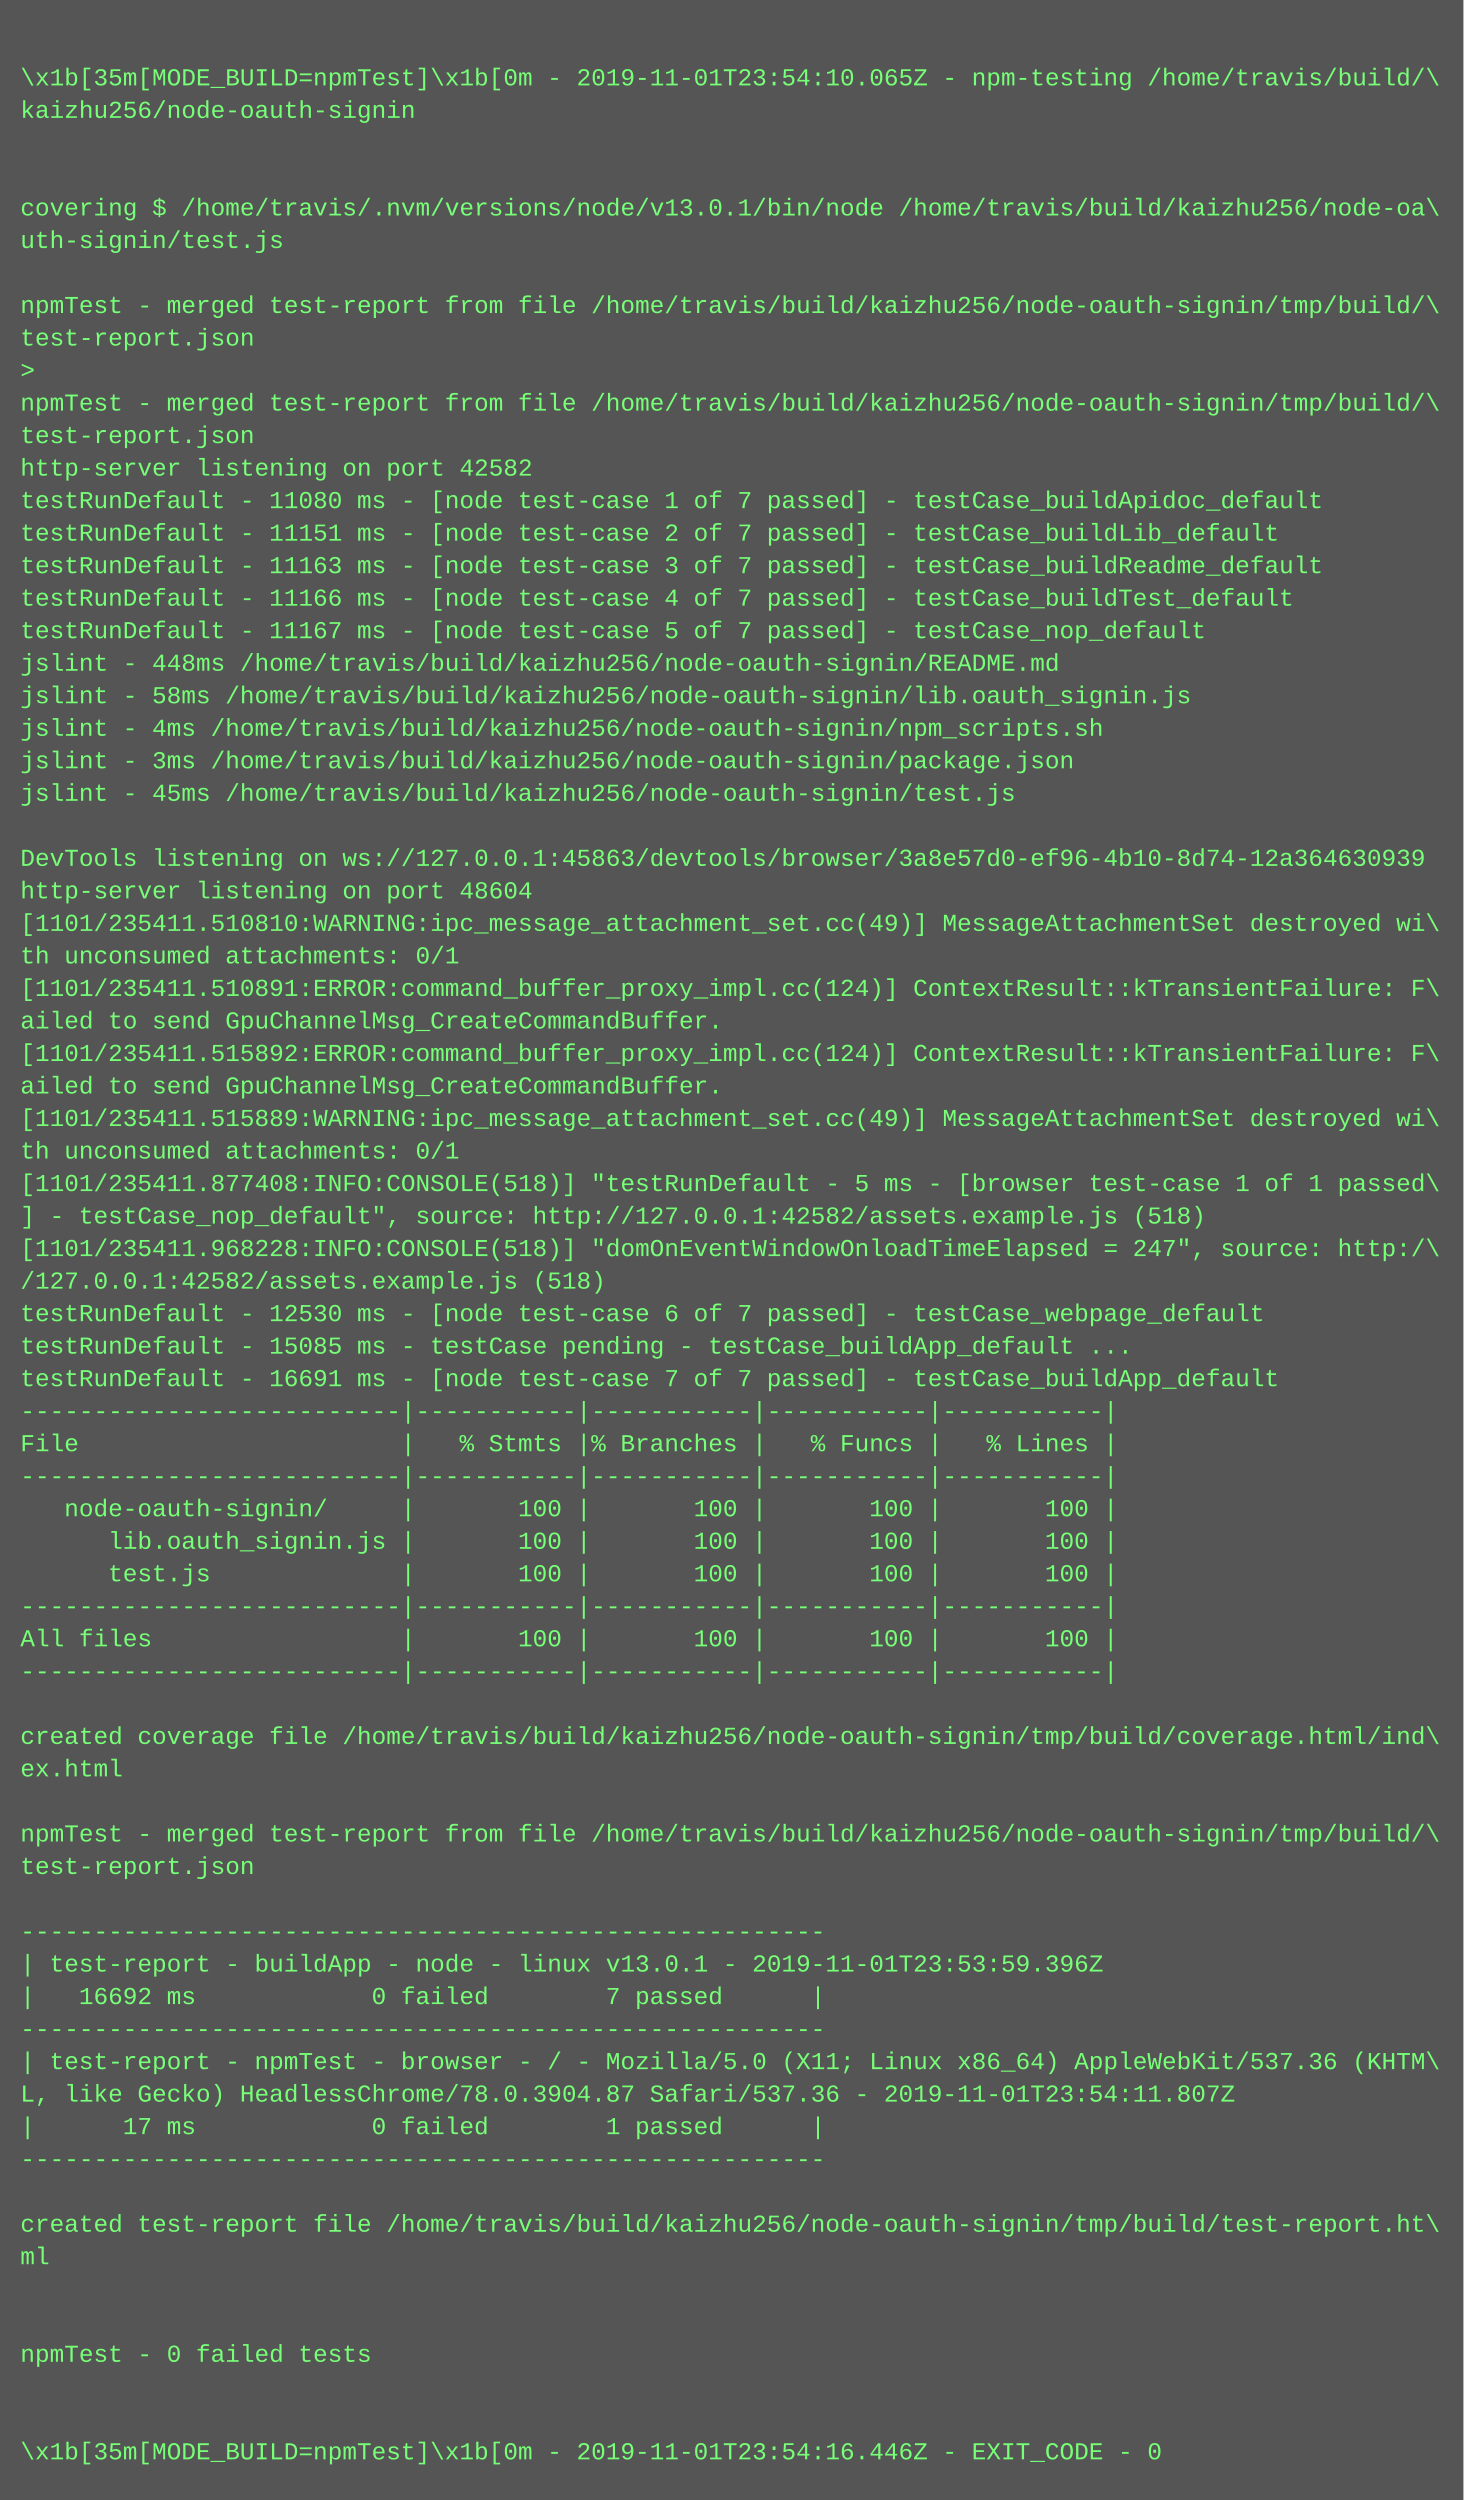
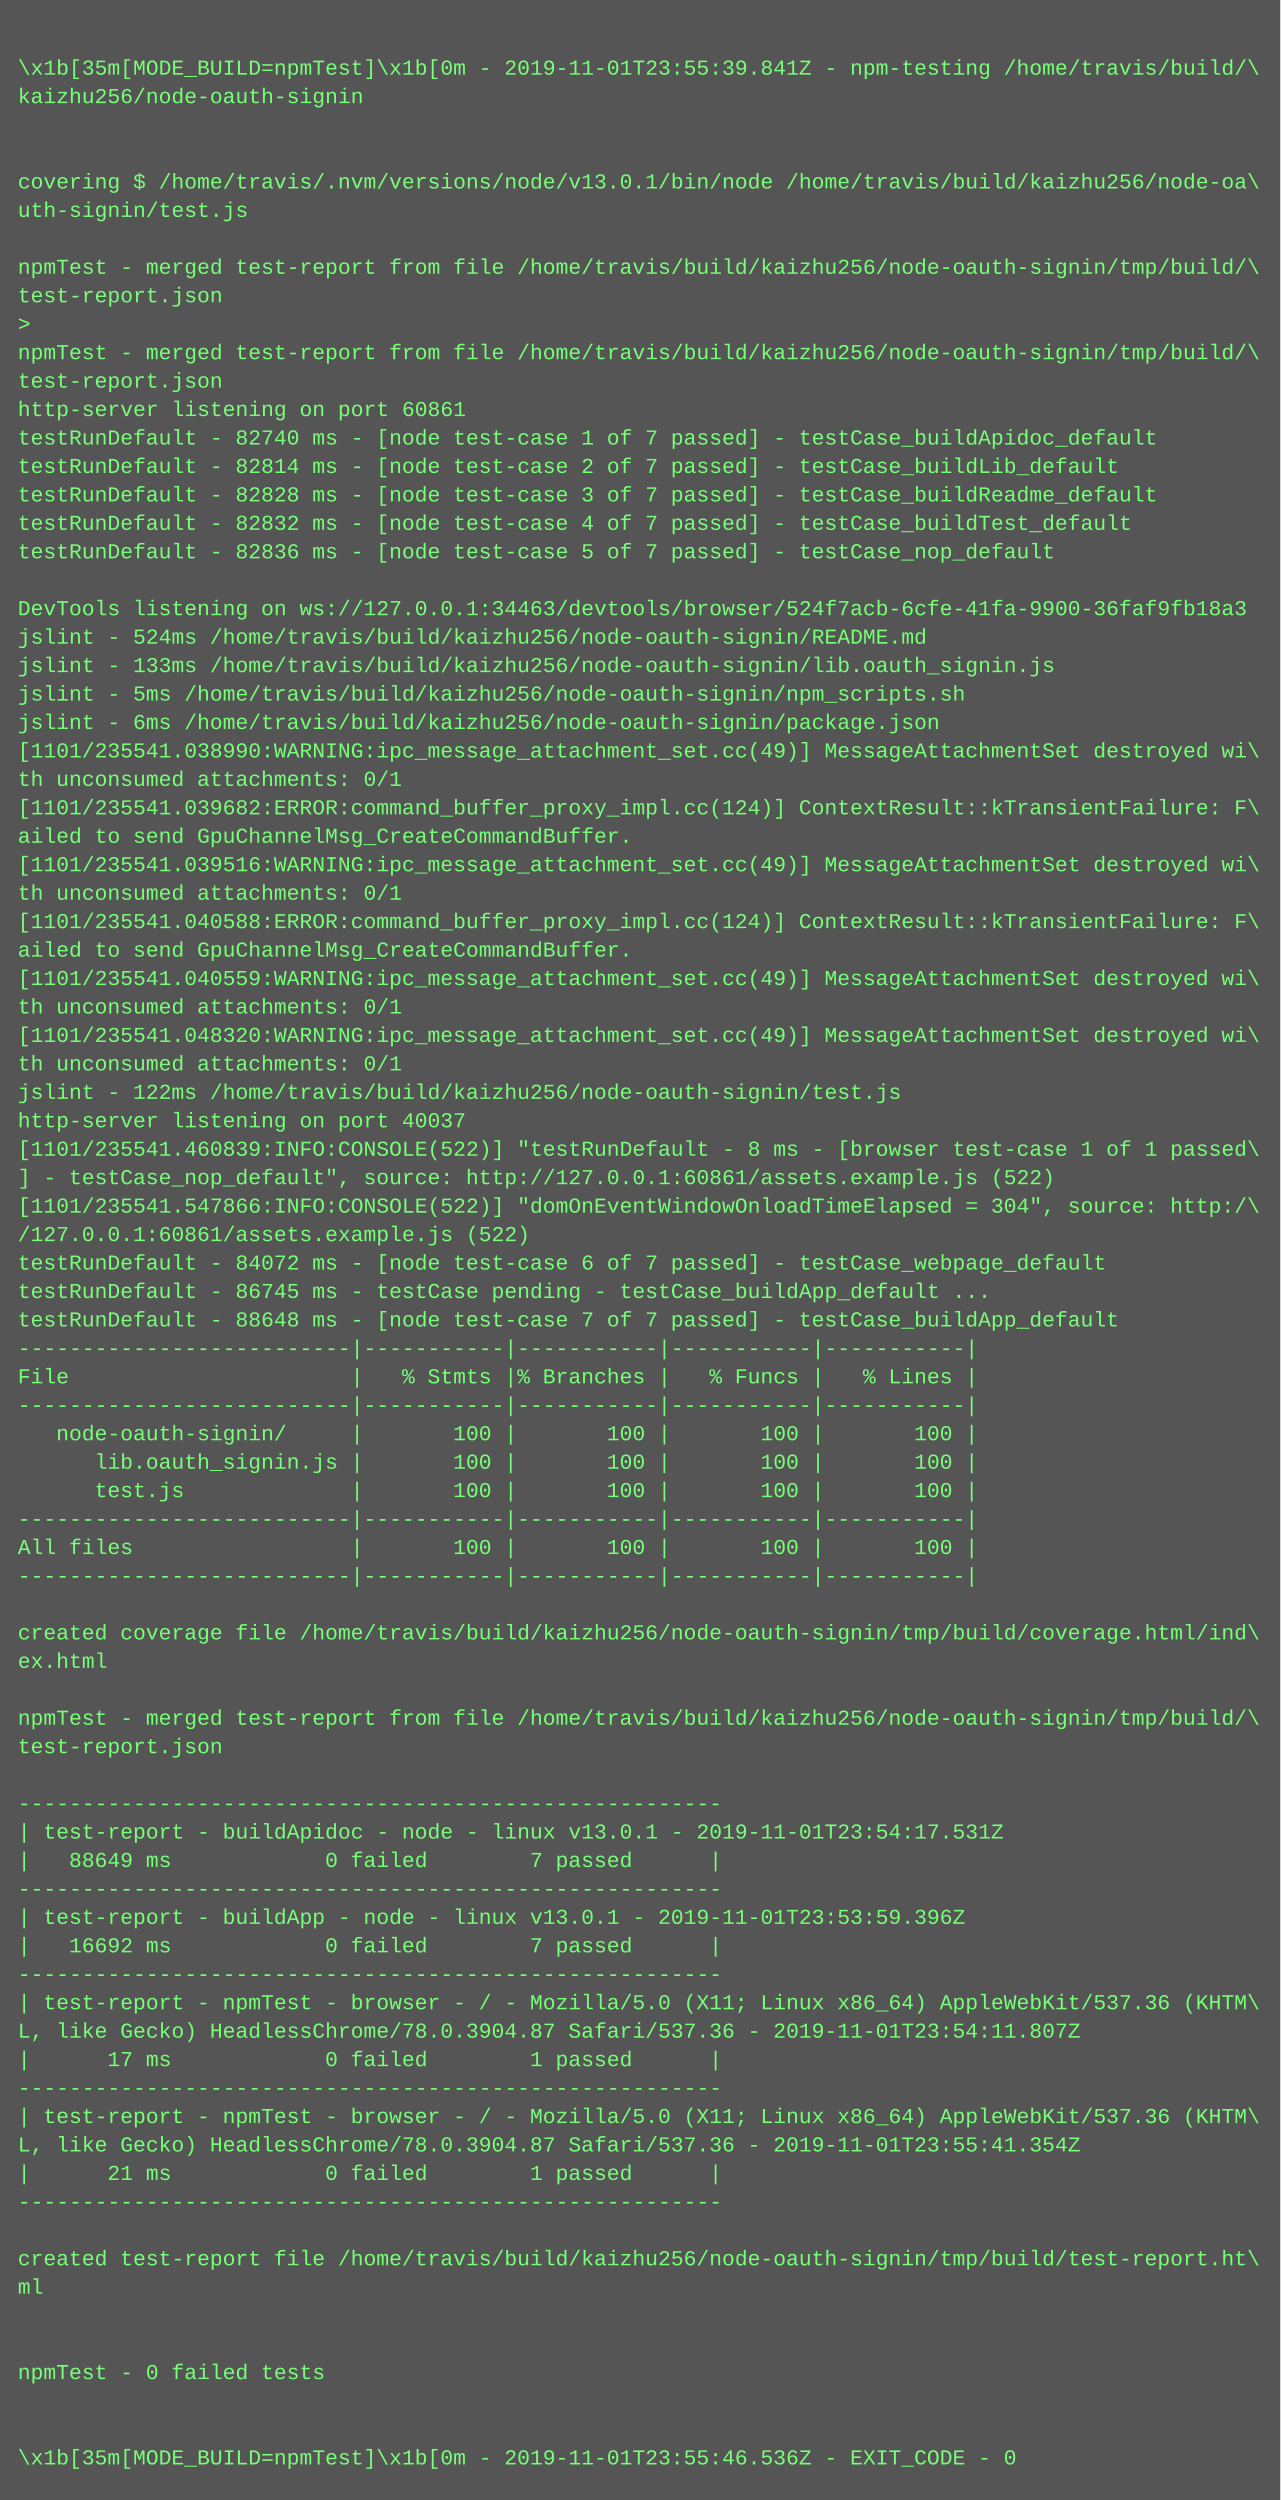
- <svg xmlns="http://www.w3.org/2000/svg" height="1230" width="720">
-   <rect height="1230" fill="#555" width="720" />
+ <svg xmlns="http://www.w3.org/2000/svg" height="1406" width="720">
+   <rect height="1406" fill="#555" width="720" />
  <text fill="#7f7" font-family="Courier New" font-size="12" xml:space="preserve">
    <tspan x="10" y="26" />
-     <tspan x="10" y="42">\x1b[35m[MODE_BUILD=npmTest]\x1b[0m - 2019-11-01T23:54:10.065Z - npm-testing /home/travis/build/\</tspan>
+     <tspan x="10" y="42">\x1b[35m[MODE_BUILD=npmTest]\x1b[0m - 2019-11-01T23:55:39.841Z - npm-testing /home/travis/build/\</tspan>
    <tspan x="10" y="58">kaizhu256/node-oauth-signin</tspan>
    <tspan x="10" y="74" />
    <tspan x="10" y="90" />
    <tspan x="10" y="106">covering $ /home/travis/.nvm/versions/node/v13.0.1/bin/node /home/travis/build/kaizhu256/node-oa\</tspan>
    <tspan x="10" y="122">uth-signin/test.js</tspan>
    <tspan x="10" y="138" />
    <tspan x="10" y="154">npmTest - merged test-report from file /home/travis/build/kaizhu256/node-oauth-signin/tmp/build/\</tspan>
    <tspan x="10" y="170">test-report.json</tspan>
    <tspan x="10" y="186">&gt; </tspan>
    <tspan x="10" y="202">npmTest - merged test-report from file /home/travis/build/kaizhu256/node-oauth-signin/tmp/build/\</tspan>
    <tspan x="10" y="218">test-report.json</tspan>
-     <tspan x="10" y="234">http-server listening on port 42582</tspan>
-     <tspan x="10" y="250">testRunDefault - 11080 ms - [node test-case 1 of 7 passed] - testCase_buildApidoc_default</tspan>
-     <tspan x="10" y="266">testRunDefault - 11151 ms - [node test-case 2 of 7 passed] - testCase_buildLib_default</tspan>
-     <tspan x="10" y="282">testRunDefault - 11163 ms - [node test-case 3 of 7 passed] - testCase_buildReadme_default</tspan>
-     <tspan x="10" y="298">testRunDefault - 11166 ms - [node test-case 4 of 7 passed] - testCase_buildTest_default</tspan>
-     <tspan x="10" y="314">testRunDefault - 11167 ms - [node test-case 5 of 7 passed] - testCase_nop_default</tspan>
-     <tspan x="10" y="330">jslint - 448ms /home/travis/build/kaizhu256/node-oauth-signin/README.md</tspan>
-     <tspan x="10" y="346">jslint - 58ms /home/travis/build/kaizhu256/node-oauth-signin/lib.oauth_signin.js</tspan>
-     <tspan x="10" y="362">jslint - 4ms /home/travis/build/kaizhu256/node-oauth-signin/npm_scripts.sh</tspan>
-     <tspan x="10" y="378">jslint - 3ms /home/travis/build/kaizhu256/node-oauth-signin/package.json</tspan>
-     <tspan x="10" y="394">jslint - 45ms /home/travis/build/kaizhu256/node-oauth-signin/test.js</tspan>
-     <tspan x="10" y="410" />
-     <tspan x="10" y="426">DevTools listening on ws://127.0.0.1:45863/devtools/browser/3a8e57d0-ef96-4b10-8d74-12a364630939</tspan>
-     <tspan x="10" y="442">http-server listening on port 48604</tspan>
-     <tspan x="10" y="458">[1101/235411.510810:WARNING:ipc_message_attachment_set.cc(49)] MessageAttachmentSet destroyed wi\</tspan>
-     <tspan x="10" y="474">th unconsumed attachments: 0/1</tspan>
-     <tspan x="10" y="490">[1101/235411.510891:ERROR:command_buffer_proxy_impl.cc(124)] ContextResult::kTransientFailure: F\</tspan>
-     <tspan x="10" y="506">ailed to send GpuChannelMsg_CreateCommandBuffer.</tspan>
-     <tspan x="10" y="522">[1101/235411.515892:ERROR:command_buffer_proxy_impl.cc(124)] ContextResult::kTransientFailure: F\</tspan>
+     <tspan x="10" y="234">http-server listening on port 60861</tspan>
+     <tspan x="10" y="250">testRunDefault - 82740 ms - [node test-case 1 of 7 passed] - testCase_buildApidoc_default</tspan>
+     <tspan x="10" y="266">testRunDefault - 82814 ms - [node test-case 2 of 7 passed] - testCase_buildLib_default</tspan>
+     <tspan x="10" y="282">testRunDefault - 82828 ms - [node test-case 3 of 7 passed] - testCase_buildReadme_default</tspan>
+     <tspan x="10" y="298">testRunDefault - 82832 ms - [node test-case 4 of 7 passed] - testCase_buildTest_default</tspan>
+     <tspan x="10" y="314">testRunDefault - 82836 ms - [node test-case 5 of 7 passed] - testCase_nop_default</tspan>
+     <tspan x="10" y="330" />
+     <tspan x="10" y="346">DevTools listening on ws://127.0.0.1:34463/devtools/browser/524f7acb-6cfe-41fa-9900-36faf9fb18a3</tspan>
+     <tspan x="10" y="362">jslint - 524ms /home/travis/build/kaizhu256/node-oauth-signin/README.md</tspan>
+     <tspan x="10" y="378">jslint - 133ms /home/travis/build/kaizhu256/node-oauth-signin/lib.oauth_signin.js</tspan>
+     <tspan x="10" y="394">jslint - 5ms /home/travis/build/kaizhu256/node-oauth-signin/npm_scripts.sh</tspan>
+     <tspan x="10" y="410">jslint - 6ms /home/travis/build/kaizhu256/node-oauth-signin/package.json</tspan>
+     <tspan x="10" y="426">[1101/235541.038990:WARNING:ipc_message_attachment_set.cc(49)] MessageAttachmentSet destroyed wi\</tspan>
+     <tspan x="10" y="442">th unconsumed attachments: 0/1</tspan>
+     <tspan x="10" y="458">[1101/235541.039682:ERROR:command_buffer_proxy_impl.cc(124)] ContextResult::kTransientFailure: F\</tspan>
+     <tspan x="10" y="474">ailed to send GpuChannelMsg_CreateCommandBuffer.</tspan>
+     <tspan x="10" y="490">[1101/235541.039516:WARNING:ipc_message_attachment_set.cc(49)] MessageAttachmentSet destroyed wi\</tspan>
+     <tspan x="10" y="506">th unconsumed attachments: 0/1</tspan>
+     <tspan x="10" y="522">[1101/235541.040588:ERROR:command_buffer_proxy_impl.cc(124)] ContextResult::kTransientFailure: F\</tspan>
    <tspan x="10" y="538">ailed to send GpuChannelMsg_CreateCommandBuffer.</tspan>
-     <tspan x="10" y="554">[1101/235411.515889:WARNING:ipc_message_attachment_set.cc(49)] MessageAttachmentSet destroyed wi\</tspan>
+     <tspan x="10" y="554">[1101/235541.040559:WARNING:ipc_message_attachment_set.cc(49)] MessageAttachmentSet destroyed wi\</tspan>
    <tspan x="10" y="570">th unconsumed attachments: 0/1</tspan>
-     <tspan x="10" y="586">[1101/235411.877408:INFO:CONSOLE(518)] "testRunDefault - 5 ms - [browser test-case 1 of 1 passed\</tspan>
-     <tspan x="10" y="602">] - testCase_nop_default", source: http://127.0.0.1:42582/assets.example.js (518)</tspan>
-     <tspan x="10" y="618">[1101/235411.968228:INFO:CONSOLE(518)] "domOnEventWindowOnloadTimeElapsed = 247", source: http:/\</tspan>
-     <tspan x="10" y="634">/127.0.0.1:42582/assets.example.js (518)</tspan>
-     <tspan x="10" y="650">testRunDefault - 12530 ms - [node test-case 6 of 7 passed] - testCase_webpage_default</tspan>
-     <tspan x="10" y="666">testRunDefault - 15085 ms - testCase pending - testCase_buildApp_default ...</tspan>
-     <tspan x="10" y="682">testRunDefault - 16691 ms - [node test-case 7 of 7 passed] - testCase_buildApp_default</tspan>
-     <tspan x="10" y="698">--------------------------|-----------|-----------|-----------|-----------|</tspan>
-     <tspan x="10" y="714">File                      |   % Stmts |% Branches |   % Funcs |   % Lines |</tspan>
-     <tspan x="10" y="730">--------------------------|-----------|-----------|-----------|-----------|</tspan>
-     <tspan x="10" y="746">   node-oauth-signin/     |       100 |       100 |       100 |       100 |</tspan>
-     <tspan x="10" y="762">      lib.oauth_signin.js |       100 |       100 |       100 |       100 |</tspan>
-     <tspan x="10" y="778">      test.js             |       100 |       100 |       100 |       100 |</tspan>
+     <tspan x="10" y="586">[1101/235541.048320:WARNING:ipc_message_attachment_set.cc(49)] MessageAttachmentSet destroyed wi\</tspan>
+     <tspan x="10" y="602">th unconsumed attachments: 0/1</tspan>
+     <tspan x="10" y="618">jslint - 122ms /home/travis/build/kaizhu256/node-oauth-signin/test.js</tspan>
+     <tspan x="10" y="634">http-server listening on port 40037</tspan>
+     <tspan x="10" y="650">[1101/235541.460839:INFO:CONSOLE(522)] "testRunDefault - 8 ms - [browser test-case 1 of 1 passed\</tspan>
+     <tspan x="10" y="666">] - testCase_nop_default", source: http://127.0.0.1:60861/assets.example.js (522)</tspan>
+     <tspan x="10" y="682">[1101/235541.547866:INFO:CONSOLE(522)] "domOnEventWindowOnloadTimeElapsed = 304", source: http:/\</tspan>
+     <tspan x="10" y="698">/127.0.0.1:60861/assets.example.js (522)</tspan>
+     <tspan x="10" y="714">testRunDefault - 84072 ms - [node test-case 6 of 7 passed] - testCase_webpage_default</tspan>
+     <tspan x="10" y="730">testRunDefault - 86745 ms - testCase pending - testCase_buildApp_default ...</tspan>
+     <tspan x="10" y="746">testRunDefault - 88648 ms - [node test-case 7 of 7 passed] - testCase_buildApp_default</tspan>
+     <tspan x="10" y="762">--------------------------|-----------|-----------|-----------|-----------|</tspan>
+     <tspan x="10" y="778">File                      |   % Stmts |% Branches |   % Funcs |   % Lines |</tspan>
    <tspan x="10" y="794">--------------------------|-----------|-----------|-----------|-----------|</tspan>
-     <tspan x="10" y="810">All files                 |       100 |       100 |       100 |       100 |</tspan>
-     <tspan x="10" y="826">--------------------------|-----------|-----------|-----------|-----------|</tspan>
-     <tspan x="10" y="842" />
-     <tspan x="10" y="858">created coverage file /home/travis/build/kaizhu256/node-oauth-signin/tmp/build/coverage.html/ind\</tspan>
-     <tspan x="10" y="874">ex.html</tspan>
-     <tspan x="10" y="890" />
-     <tspan x="10" y="906">npmTest - merged test-report from file /home/travis/build/kaizhu256/node-oauth-signin/tmp/build/\</tspan>
-     <tspan x="10" y="922">test-report.json</tspan>
-     <tspan x="10" y="938" />
-     <tspan x="10" y="954">-------------------------------------------------------</tspan>
-     <tspan x="10" y="970">| test-report - buildApp - node - linux v13.0.1 - 2019-11-01T23:53:59.396Z</tspan>
-     <tspan x="10" y="986">|   16692 ms            0 failed        7 passed      |</tspan>
-     <tspan x="10" y="1002">-------------------------------------------------------</tspan>
-     <tspan x="10" y="1018">| test-report - npmTest - browser - / - Mozilla/5.0 (X11; Linux x86_64) AppleWebKit/537.36 (KHTM\</tspan>
-     <tspan x="10" y="1034">L, like Gecko) HeadlessChrome/78.0.3904.87 Safari/537.36 - 2019-11-01T23:54:11.807Z</tspan>
-     <tspan x="10" y="1050">|      17 ms            0 failed        1 passed      |</tspan>
+     <tspan x="10" y="810">   node-oauth-signin/     |       100 |       100 |       100 |       100 |</tspan>
+     <tspan x="10" y="826">      lib.oauth_signin.js |       100 |       100 |       100 |       100 |</tspan>
+     <tspan x="10" y="842">      test.js             |       100 |       100 |       100 |       100 |</tspan>
+     <tspan x="10" y="858">--------------------------|-----------|-----------|-----------|-----------|</tspan>
+     <tspan x="10" y="874">All files                 |       100 |       100 |       100 |       100 |</tspan>
+     <tspan x="10" y="890">--------------------------|-----------|-----------|-----------|-----------|</tspan>
+     <tspan x="10" y="906" />
+     <tspan x="10" y="922">created coverage file /home/travis/build/kaizhu256/node-oauth-signin/tmp/build/coverage.html/ind\</tspan>
+     <tspan x="10" y="938">ex.html</tspan>
+     <tspan x="10" y="954" />
+     <tspan x="10" y="970">npmTest - merged test-report from file /home/travis/build/kaizhu256/node-oauth-signin/tmp/build/\</tspan>
+     <tspan x="10" y="986">test-report.json</tspan>
+     <tspan x="10" y="1002" />
+     <tspan x="10" y="1018">-------------------------------------------------------</tspan>
+     <tspan x="10" y="1034">| test-report - buildApidoc - node - linux v13.0.1 - 2019-11-01T23:54:17.531Z</tspan>
+     <tspan x="10" y="1050">|   88649 ms            0 failed        7 passed      |</tspan>
    <tspan x="10" y="1066">-------------------------------------------------------</tspan>
-     <tspan x="10" y="1082" />
-     <tspan x="10" y="1098">created test-report file /home/travis/build/kaizhu256/node-oauth-signin/tmp/build/test-report.ht\</tspan>
-     <tspan x="10" y="1114">ml</tspan>
-     <tspan x="10" y="1130" />
-     <tspan x="10" y="1146" />
-     <tspan x="10" y="1162">npmTest - 0 failed tests</tspan>
-     <tspan x="10" y="1178" />
-     <tspan x="10" y="1194" />
-     <tspan x="10" y="1210">\x1b[35m[MODE_BUILD=npmTest]\x1b[0m - 2019-11-01T23:54:16.446Z - EXIT_CODE - 0</tspan>
+     <tspan x="10" y="1082">| test-report - buildApp - node - linux v13.0.1 - 2019-11-01T23:53:59.396Z</tspan>
+     <tspan x="10" y="1098">|   16692 ms            0 failed        7 passed      |</tspan>
+     <tspan x="10" y="1114">-------------------------------------------------------</tspan>
+     <tspan x="10" y="1130">| test-report - npmTest - browser - / - Mozilla/5.0 (X11; Linux x86_64) AppleWebKit/537.36 (KHTM\</tspan>
+     <tspan x="10" y="1146">L, like Gecko) HeadlessChrome/78.0.3904.87 Safari/537.36 - 2019-11-01T23:54:11.807Z</tspan>
+     <tspan x="10" y="1162">|      17 ms            0 failed        1 passed      |</tspan>
+     <tspan x="10" y="1178">-------------------------------------------------------</tspan>
+     <tspan x="10" y="1194">| test-report - npmTest - browser - / - Mozilla/5.0 (X11; Linux x86_64) AppleWebKit/537.36 (KHTM\</tspan>
+     <tspan x="10" y="1210">L, like Gecko) HeadlessChrome/78.0.3904.87 Safari/537.36 - 2019-11-01T23:55:41.354Z</tspan>
+     <tspan x="10" y="1226">|      21 ms            0 failed        1 passed      |</tspan>
+     <tspan x="10" y="1242">-------------------------------------------------------</tspan>
+     <tspan x="10" y="1258" />
+     <tspan x="10" y="1274">created test-report file /home/travis/build/kaizhu256/node-oauth-signin/tmp/build/test-report.ht\</tspan>
+     <tspan x="10" y="1290">ml</tspan>
+     <tspan x="10" y="1306" />
+     <tspan x="10" y="1322" />
+     <tspan x="10" y="1338">npmTest - 0 failed tests</tspan>
+     <tspan x="10" y="1354" />
+     <tspan x="10" y="1370" />
+     <tspan x="10" y="1386">\x1b[35m[MODE_BUILD=npmTest]\x1b[0m - 2019-11-01T23:55:46.536Z - EXIT_CODE - 0</tspan>
  </text>
</svg>
